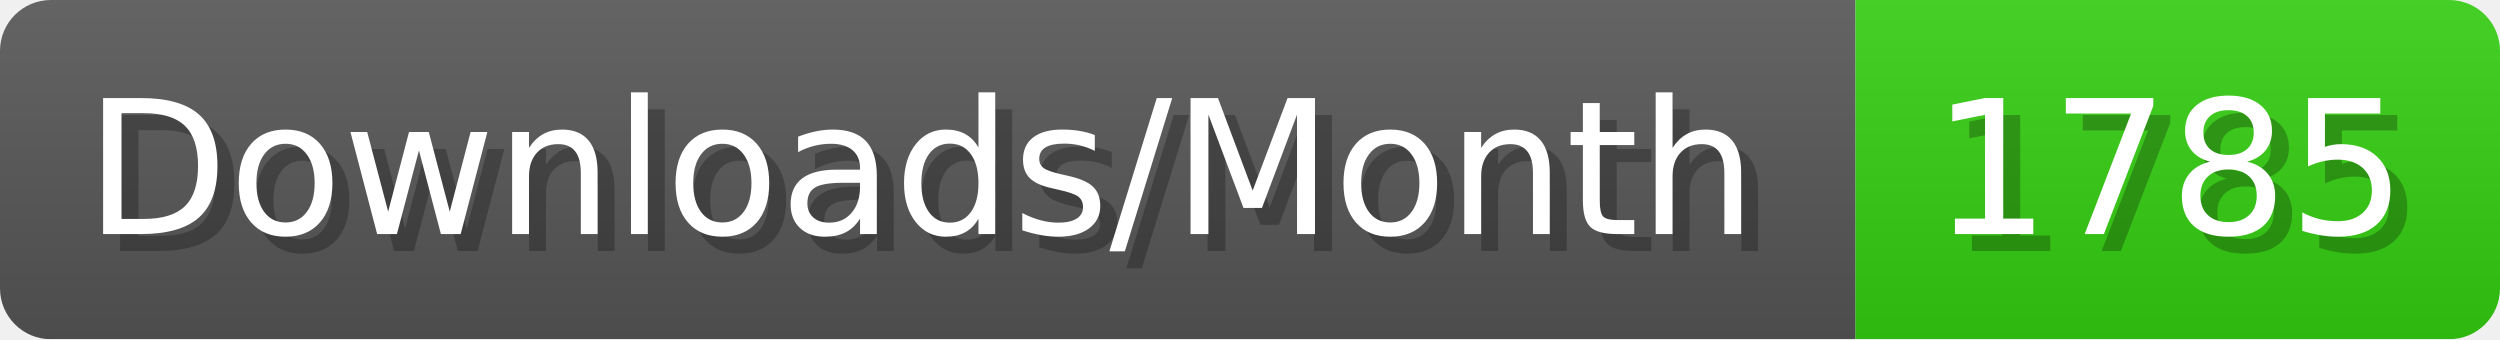
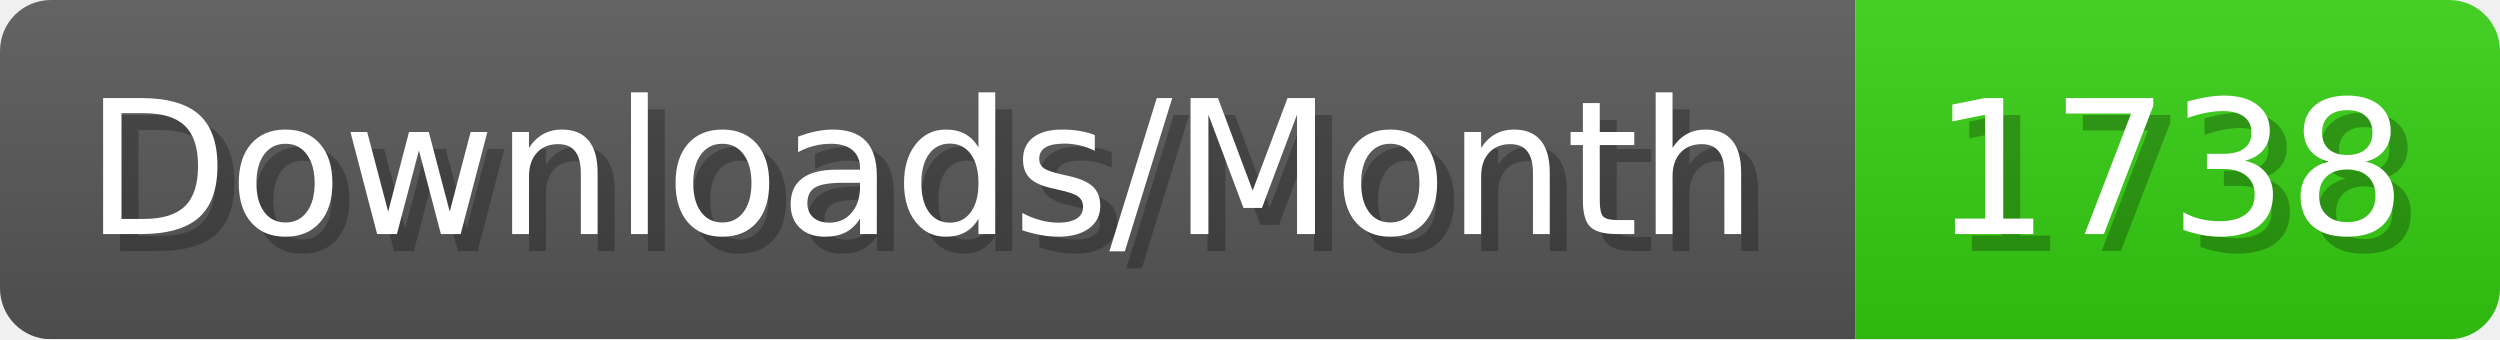
- <svg xmlns="http://www.w3.org/2000/svg" width="147.4" height="20" viewBox="0 0 1474 200" role="img" aria-label="Downloads/Month: 1785">
+ <svg xmlns="http://www.w3.org/2000/svg" width="147.4" height="20" viewBox="0 0 1474 200" role="img" aria-label="Downloads/Month: 1738">
  <linearGradient id="YlXUI" x2="0" y2="100%">
    <stop offset="0" stop-opacity=".1" stop-color="#EEE" />
    <stop offset="1" stop-opacity=".1" />
  </linearGradient>
  <mask id="JHhop">
    <rect width="1474" height="200" rx="30" fill="#FFF" />
  </mask>
  <g mask="url(#JHhop)">
    <rect width="1094" height="200" fill="#555" />
    <rect width="380" height="200" fill="#3C1" x="1094" />
    <rect width="1474" height="200" fill="url(#YlXUI)" />
  </g>
  <g aria-hidden="true" fill="#fff" text-anchor="start" font-family="Verdana,DejaVu Sans,sans-serif" font-size="110">
    <text x="60" y="148" textLength="994" fill="#000" opacity="0.25">Downloads/Month</text>
    <text x="50" y="138" textLength="994">Downloads/Month</text>
-     <text x="1149" y="148" textLength="280" fill="#000" opacity="0.25">1785</text>
-     <text x="1139" y="138" textLength="280">1785</text>
+     <text x="1149" y="148" textLength="280" fill="#000" opacity="0.25">1738</text>
+     <text x="1139" y="138" textLength="280">1738</text>
  </g>
</svg>
